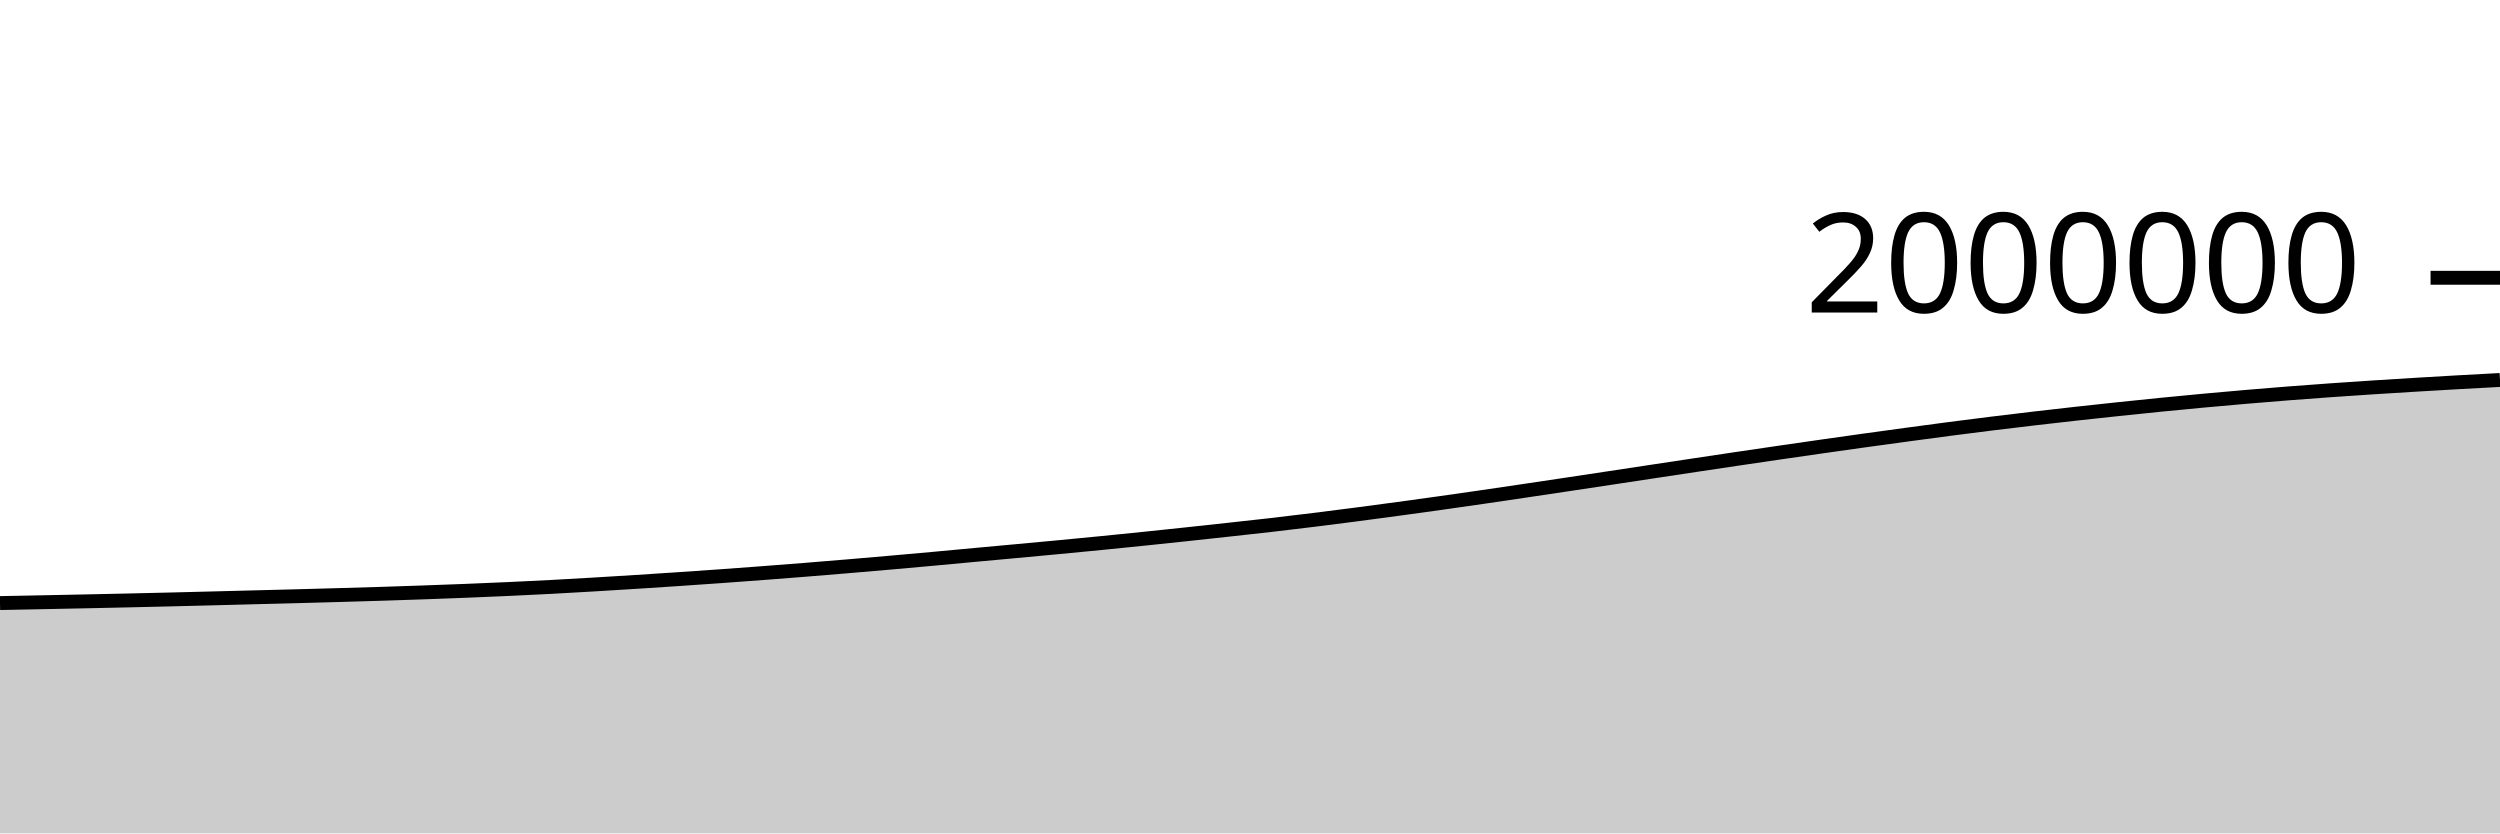
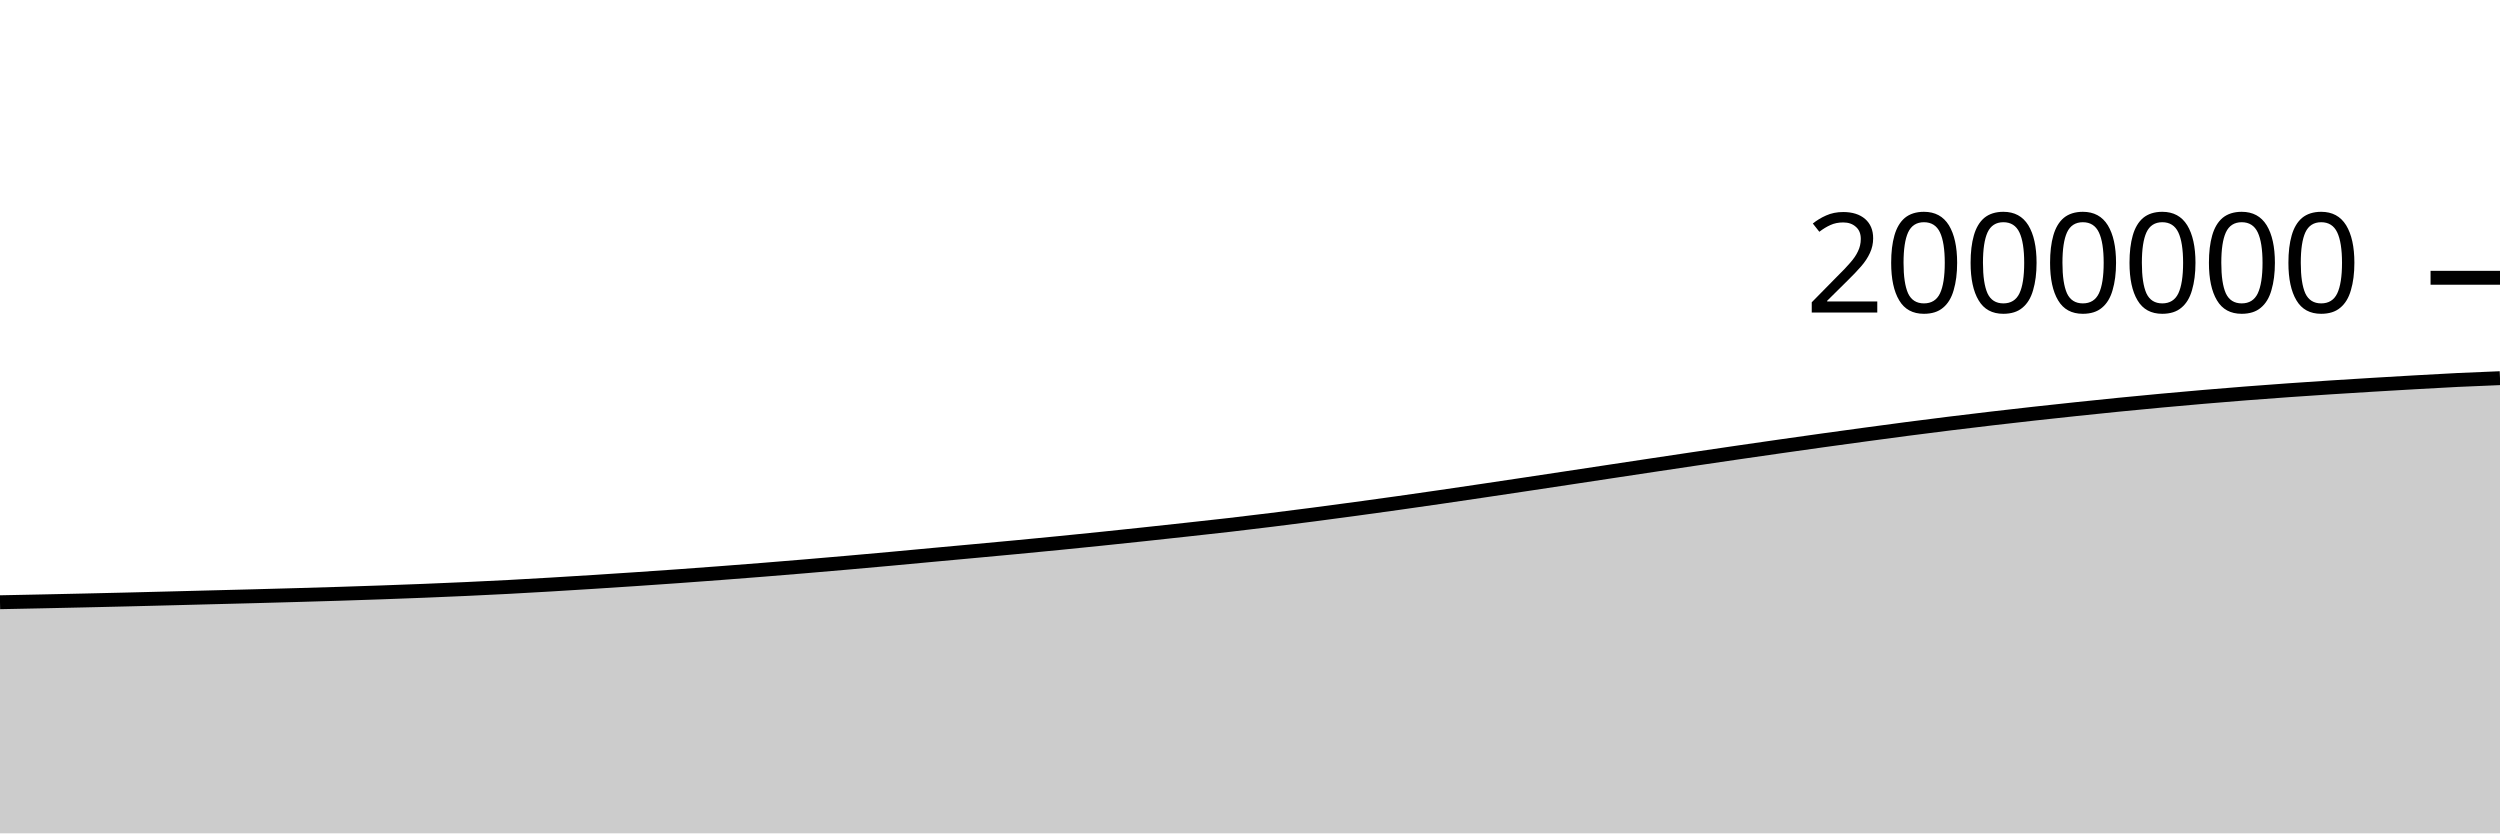
<svg xmlns="http://www.w3.org/2000/svg" viewBox="0 0 180 60">
  <g transform="translate(0,20)">
-     <path class="area" fill="rgba(0, 0, 0, 0.2)" d="M0,23.421C1.017,23.401,2.034,23.381,3.051,23.361C4.068,23.341,5.085,23.32,6.102,23.299C7.119,23.277,8.136,23.256,9.153,23.233C10.169,23.21,11.186,23.186,12.203,23.162C13.22,23.137,14.237,23.111,15.254,23.085C16.271,23.059,17.288,23.032,18.305,23.006C19.322,22.98,20.339,22.955,21.356,22.928C22.373,22.901,23.39,22.873,24.407,22.844C25.424,22.815,26.441,22.786,27.458,22.754C28.475,22.722,29.492,22.688,30.508,22.652C31.525,22.616,32.542,22.578,33.559,22.538C34.576,22.497,35.593,22.454,36.61,22.408C37.627,22.361,38.644,22.313,39.661,22.259C40.678,22.206,41.695,22.146,42.712,22.086C43.729,22.026,44.746,21.962,45.763,21.898C46.78,21.833,47.797,21.767,48.814,21.699C49.831,21.631,50.847,21.56,51.864,21.488C52.881,21.415,53.898,21.34,54.915,21.263C55.932,21.186,56.949,21.107,57.966,21.026C58.983,20.944,60,20.86,61.017,20.775C62.034,20.689,63.051,20.603,64.068,20.513C65.085,20.424,66.102,20.333,67.119,20.24C68.136,20.147,69.153,20.05,70.169,19.956C71.186,19.862,72.203,19.77,73.22,19.676C74.237,19.582,75.254,19.488,76.271,19.392C77.288,19.295,78.305,19.198,79.322,19.097C80.339,18.996,81.356,18.893,82.373,18.789C83.39,18.684,84.407,18.576,85.424,18.468C86.441,18.359,87.458,18.249,88.475,18.137C89.492,18.026,90.508,17.916,91.525,17.799C92.542,17.681,93.559,17.559,94.576,17.433C95.593,17.308,96.61,17.177,97.627,17.045C98.644,16.912,99.661,16.776,100.678,16.638C101.695,16.5,102.712,16.36,103.729,16.216C104.746,16.073,105.763,15.927,106.78,15.779C107.797,15.631,108.814,15.48,109.831,15.329C110.847,15.178,111.864,15.026,112.881,14.873C113.898,14.72,114.915,14.566,115.932,14.413C116.949,14.259,117.966,14.105,118.983,13.951C120,13.797,121.017,13.643,122.034,13.49C123.051,13.337,124.068,13.184,125.085,13.034C126.102,12.883,127.119,12.733,128.136,12.585C129.153,12.437,130.169,12.29,131.186,12.145C132.203,12,133.22,11.856,134.237,11.714C135.254,11.573,136.271,11.433,137.288,11.295C138.305,11.157,139.322,11.02,140.339,10.887C141.356,10.755,142.373,10.625,143.39,10.499C144.407,10.373,145.424,10.251,146.441,10.132C147.458,10.013,148.475,9.897,149.492,9.784C150.508,9.672,151.525,9.562,152.542,9.455C153.559,9.348,154.576,9.242,155.593,9.141C156.61,9.04,157.627,8.942,158.644,8.848C159.661,8.753,160.678,8.663,161.695,8.576C162.712,8.489,163.729,8.406,164.746,8.326C165.763,8.247,166.78,8.172,167.797,8.099C168.814,8.027,169.831,7.959,170.847,7.893C171.864,7.827,172.881,7.764,173.898,7.703C174.915,7.642,175.932,7.582,176.949,7.524C177.966,7.467,178.983,7.413,180,7.358L180,40C178.983,40,177.966,40,176.949,40C175.932,40,174.915,40,173.898,40C172.881,40,171.864,40,170.847,40C169.831,40,168.814,40,167.797,40C166.78,40,165.763,40,164.746,40C163.729,40,162.712,40,161.695,40C160.678,40,159.661,40,158.644,40C157.627,40,156.61,40,155.593,40C154.576,40,153.559,40,152.542,40C151.525,40,150.508,40,149.492,40C148.475,40,147.458,40,146.441,40C145.424,40,144.407,40,143.39,40C142.373,40,141.356,40,140.339,40C139.322,40,138.305,40,137.288,40C136.271,40,135.254,40,134.237,40C133.22,40,132.203,40,131.186,40C130.169,40,129.153,40,128.136,40C127.119,40,126.102,40,125.085,40C124.068,40,123.051,40,122.034,40C121.017,40,120,40,118.983,40C117.966,40,116.949,40,115.932,40C114.915,40,113.898,40,112.881,40C111.864,40,110.847,40,109.831,40C108.814,40,107.797,40,106.78,40C105.763,40,104.746,40,103.729,40C102.712,40,101.695,40,100.678,40C99.661,40,98.644,40,97.627,40C96.61,40,95.593,40,94.576,40C93.559,40,92.542,40,91.525,40C90.508,40,89.492,40,88.475,40C87.458,40,86.441,40,85.424,40C84.407,40,83.39,40,82.373,40C81.356,40,80.339,40,79.322,40C78.305,40,77.288,40,76.271,40C75.254,40,74.237,40,73.22,40C72.203,40,71.186,40,70.169,40C69.153,40,68.136,40,67.119,40C66.102,40,65.085,40,64.068,40C63.051,40,62.034,40,61.017,40C60,40,58.983,40,57.966,40C56.949,40,55.932,40,54.915,40C53.898,40,52.881,40,51.864,40C50.847,40,49.831,40,48.814,40C47.797,40,46.78,40,45.763,40C44.746,40,43.729,40,42.712,40C41.695,40,40.678,40,39.661,40C38.644,40,37.627,40,36.61,40C35.593,40,34.576,40,33.559,40C32.542,40,31.525,40,30.508,40C29.492,40,28.475,40,27.458,40C26.441,40,25.424,40,24.407,40C23.39,40,22.373,40,21.356,40C20.339,40,19.322,40,18.305,40C17.288,40,16.271,40,15.254,40C14.237,40,13.22,40,12.203,40C11.186,40,10.169,40,9.153,40C8.136,40,7.119,40,6.102,40C5.085,40,4.068,40,3.051,40C2.034,40,1.017,40,0,40Z" />
-     <path class="line" stroke="black" fill="none" d="M0,23.421C1.017,23.401,2.034,23.381,3.051,23.361C4.068,23.341,5.085,23.32,6.102,23.299C7.119,23.277,8.136,23.256,9.153,23.233C10.169,23.21,11.186,23.186,12.203,23.162C13.22,23.137,14.237,23.111,15.254,23.085C16.271,23.059,17.288,23.032,18.305,23.006C19.322,22.98,20.339,22.955,21.356,22.928C22.373,22.901,23.39,22.873,24.407,22.844C25.424,22.815,26.441,22.786,27.458,22.754C28.475,22.722,29.492,22.688,30.508,22.652C31.525,22.616,32.542,22.578,33.559,22.538C34.576,22.497,35.593,22.454,36.61,22.408C37.627,22.361,38.644,22.313,39.661,22.259C40.678,22.206,41.695,22.146,42.712,22.086C43.729,22.026,44.746,21.962,45.763,21.898C46.78,21.833,47.797,21.767,48.814,21.699C49.831,21.631,50.847,21.56,51.864,21.488C52.881,21.415,53.898,21.34,54.915,21.263C55.932,21.186,56.949,21.107,57.966,21.026C58.983,20.944,60,20.86,61.017,20.775C62.034,20.689,63.051,20.603,64.068,20.513C65.085,20.424,66.102,20.333,67.119,20.24C68.136,20.147,69.153,20.05,70.169,19.956C71.186,19.862,72.203,19.77,73.22,19.676C74.237,19.582,75.254,19.488,76.271,19.392C77.288,19.295,78.305,19.198,79.322,19.097C80.339,18.996,81.356,18.893,82.373,18.789C83.39,18.684,84.407,18.576,85.424,18.468C86.441,18.359,87.458,18.249,88.475,18.137C89.492,18.026,90.508,17.916,91.525,17.799C92.542,17.681,93.559,17.559,94.576,17.433C95.593,17.308,96.61,17.177,97.627,17.045C98.644,16.912,99.661,16.776,100.678,16.638C101.695,16.5,102.712,16.36,103.729,16.216C104.746,16.073,105.763,15.927,106.78,15.779C107.797,15.631,108.814,15.48,109.831,15.329C110.847,15.178,111.864,15.026,112.881,14.873C113.898,14.72,114.915,14.566,115.932,14.413C116.949,14.259,117.966,14.105,118.983,13.951C120,13.797,121.017,13.643,122.034,13.49C123.051,13.337,124.068,13.184,125.085,13.034C126.102,12.883,127.119,12.733,128.136,12.585C129.153,12.437,130.169,12.29,131.186,12.145C132.203,12,133.22,11.856,134.237,11.714C135.254,11.573,136.271,11.433,137.288,11.295C138.305,11.157,139.322,11.02,140.339,10.887C141.356,10.755,142.373,10.625,143.39,10.499C144.407,10.373,145.424,10.251,146.441,10.132C147.458,10.013,148.475,9.897,149.492,9.784C150.508,9.672,151.525,9.562,152.542,9.455C153.559,9.348,154.576,9.242,155.593,9.141C156.61,9.04,157.627,8.942,158.644,8.848C159.661,8.753,160.678,8.663,161.695,8.576C162.712,8.489,163.729,8.406,164.746,8.326C165.763,8.247,166.78,8.172,167.797,8.099C168.814,8.027,169.831,7.959,170.847,7.893C171.864,7.827,172.881,7.764,173.898,7.703C174.915,7.642,175.932,7.582,176.949,7.524C177.966,7.467,178.983,7.413,180,7.358" />
+     <path class="area" fill="rgba(0, 0, 0, 0.2)" d="M0,23.361C1.017,23.341,2.034,23.32,3.051,23.299C4.068,23.277,5.085,23.256,6.102,23.233C7.119,23.21,8.136,23.186,9.153,23.162C10.169,23.137,11.186,23.111,12.203,23.085C13.22,23.059,14.237,23.032,15.254,23.006C16.271,22.98,17.288,22.955,18.305,22.928C19.322,22.901,20.339,22.873,21.356,22.844C22.373,22.815,23.39,22.786,24.407,22.754C25.424,22.722,26.441,22.688,27.458,22.652C28.475,22.616,29.492,22.578,30.508,22.538C31.525,22.497,32.542,22.454,33.559,22.408C34.576,22.361,35.593,22.313,36.61,22.259C37.627,22.206,38.644,22.146,39.661,22.086C40.678,22.026,41.695,21.962,42.712,21.898C43.729,21.833,44.746,21.767,45.763,21.699C46.78,21.631,47.797,21.56,48.814,21.488C49.831,21.415,50.847,21.34,51.864,21.263C52.881,21.186,53.898,21.107,54.915,21.026C55.932,20.944,56.949,20.86,57.966,20.775C58.983,20.689,60,20.603,61.017,20.513C62.034,20.424,63.051,20.333,64.068,20.24C65.085,20.147,66.102,20.05,67.119,19.956C68.136,19.862,69.153,19.77,70.169,19.676C71.186,19.582,72.203,19.488,73.22,19.392C74.237,19.295,75.254,19.198,76.271,19.097C77.288,18.996,78.305,18.893,79.322,18.789C80.339,18.684,81.356,18.576,82.373,18.468C83.39,18.359,84.407,18.249,85.424,18.137C86.441,18.026,87.458,17.916,88.475,17.799C89.492,17.681,90.508,17.559,91.525,17.433C92.542,17.308,93.559,17.177,94.576,17.045C95.593,16.912,96.61,16.776,97.627,16.638C98.644,16.5,99.661,16.36,100.678,16.216C101.695,16.073,102.712,15.927,103.729,15.779C104.746,15.631,105.763,15.48,106.78,15.329C107.797,15.178,108.814,15.026,109.831,14.873C110.847,14.72,111.864,14.566,112.881,14.413C113.898,14.259,114.915,14.105,115.932,13.951C116.949,13.797,117.966,13.643,118.983,13.49C120,13.337,121.017,13.184,122.034,13.034C123.051,12.883,124.068,12.733,125.085,12.585C126.102,12.437,127.119,12.29,128.136,12.145C129.153,12,130.169,11.856,131.186,11.714C132.203,11.573,133.22,11.433,134.237,11.295C135.254,11.157,136.271,11.02,137.288,10.887C138.305,10.755,139.322,10.625,140.339,10.499C141.356,10.373,142.373,10.251,143.39,10.132C144.407,10.013,145.424,9.897,146.441,9.784C147.458,9.672,148.475,9.562,149.492,9.455C150.508,9.348,151.525,9.242,152.542,9.141C153.559,9.04,154.576,8.942,155.593,8.848C156.61,8.753,157.627,8.663,158.644,8.576C159.661,8.489,160.678,8.406,161.695,8.326C162.712,8.247,163.729,8.172,164.746,8.099C165.763,8.027,166.78,7.959,167.797,7.893C168.814,7.827,169.831,7.764,170.847,7.703C171.864,7.642,172.881,7.582,173.898,7.524C174.915,7.467,175.932,7.408,176.949,7.358C177.966,7.309,178.983,7.268,180,7.228L180,40C178.983,40,177.966,40,176.949,40C175.932,40,174.915,40,173.898,40C172.881,40,171.864,40,170.847,40C169.831,40,168.814,40,167.797,40C166.78,40,165.763,40,164.746,40C163.729,40,162.712,40,161.695,40C160.678,40,159.661,40,158.644,40C157.627,40,156.61,40,155.593,40C154.576,40,153.559,40,152.542,40C151.525,40,150.508,40,149.492,40C148.475,40,147.458,40,146.441,40C145.424,40,144.407,40,143.39,40C142.373,40,141.356,40,140.339,40C139.322,40,138.305,40,137.288,40C136.271,40,135.254,40,134.237,40C133.22,40,132.203,40,131.186,40C130.169,40,129.153,40,128.136,40C127.119,40,126.102,40,125.085,40C124.068,40,123.051,40,122.034,40C121.017,40,120,40,118.983,40C117.966,40,116.949,40,115.932,40C114.915,40,113.898,40,112.881,40C111.864,40,110.847,40,109.831,40C108.814,40,107.797,40,106.78,40C105.763,40,104.746,40,103.729,40C102.712,40,101.695,40,100.678,40C99.661,40,98.644,40,97.627,40C96.61,40,95.593,40,94.576,40C93.559,40,92.542,40,91.525,40C90.508,40,89.492,40,88.475,40C87.458,40,86.441,40,85.424,40C84.407,40,83.39,40,82.373,40C81.356,40,80.339,40,79.322,40C78.305,40,77.288,40,76.271,40C75.254,40,74.237,40,73.22,40C72.203,40,71.186,40,70.169,40C69.153,40,68.136,40,67.119,40C66.102,40,65.085,40,64.068,40C63.051,40,62.034,40,61.017,40C60,40,58.983,40,57.966,40C56.949,40,55.932,40,54.915,40C53.898,40,52.881,40,51.864,40C50.847,40,49.831,40,48.814,40C47.797,40,46.78,40,45.763,40C44.746,40,43.729,40,42.712,40C41.695,40,40.678,40,39.661,40C38.644,40,37.627,40,36.61,40C35.593,40,34.576,40,33.559,40C32.542,40,31.525,40,30.508,40C29.492,40,28.475,40,27.458,40C26.441,40,25.424,40,24.407,40C23.39,40,22.373,40,21.356,40C20.339,40,19.322,40,18.305,40C17.288,40,16.271,40,15.254,40C14.237,40,13.22,40,12.203,40C11.186,40,10.169,40,9.153,40C8.136,40,7.119,40,6.102,40C5.085,40,4.068,40,3.051,40C2.034,40,1.017,40,0,40Z" />
+     <path class="line" stroke="black" fill="none" d="M0,23.361C1.017,23.341,2.034,23.32,3.051,23.299C4.068,23.277,5.085,23.256,6.102,23.233C7.119,23.21,8.136,23.186,9.153,23.162C10.169,23.137,11.186,23.111,12.203,23.085C13.22,23.059,14.237,23.032,15.254,23.006C16.271,22.98,17.288,22.955,18.305,22.928C19.322,22.901,20.339,22.873,21.356,22.844C22.373,22.815,23.39,22.786,24.407,22.754C25.424,22.722,26.441,22.688,27.458,22.652C28.475,22.616,29.492,22.578,30.508,22.538C31.525,22.497,32.542,22.454,33.559,22.408C34.576,22.361,35.593,22.313,36.61,22.259C37.627,22.206,38.644,22.146,39.661,22.086C40.678,22.026,41.695,21.962,42.712,21.898C43.729,21.833,44.746,21.767,45.763,21.699C46.78,21.631,47.797,21.56,48.814,21.488C49.831,21.415,50.847,21.34,51.864,21.263C52.881,21.186,53.898,21.107,54.915,21.026C55.932,20.944,56.949,20.86,57.966,20.775C58.983,20.689,60,20.603,61.017,20.513C62.034,20.424,63.051,20.333,64.068,20.24C65.085,20.147,66.102,20.05,67.119,19.956C68.136,19.862,69.153,19.77,70.169,19.676C71.186,19.582,72.203,19.488,73.22,19.392C74.237,19.295,75.254,19.198,76.271,19.097C77.288,18.996,78.305,18.893,79.322,18.789C80.339,18.684,81.356,18.576,82.373,18.468C83.39,18.359,84.407,18.249,85.424,18.137C86.441,18.026,87.458,17.916,88.475,17.799C89.492,17.681,90.508,17.559,91.525,17.433C92.542,17.308,93.559,17.177,94.576,17.045C95.593,16.912,96.61,16.776,97.627,16.638C98.644,16.5,99.661,16.36,100.678,16.216C101.695,16.073,102.712,15.927,103.729,15.779C104.746,15.631,105.763,15.48,106.78,15.329C107.797,15.178,108.814,15.026,109.831,14.873C110.847,14.72,111.864,14.566,112.881,14.413C113.898,14.259,114.915,14.105,115.932,13.951C116.949,13.797,117.966,13.643,118.983,13.49C120,13.337,121.017,13.184,122.034,13.034C123.051,12.883,124.068,12.733,125.085,12.585C126.102,12.437,127.119,12.29,128.136,12.145C129.153,12,130.169,11.856,131.186,11.714C132.203,11.573,133.22,11.433,134.237,11.295C135.254,11.157,136.271,11.02,137.288,10.887C138.305,10.755,139.322,10.625,140.339,10.499C141.356,10.373,142.373,10.251,143.39,10.132C144.407,10.013,145.424,9.897,146.441,9.784C147.458,9.672,148.475,9.562,149.492,9.455C150.508,9.348,151.525,9.242,152.542,9.141C153.559,9.04,154.576,8.942,155.593,8.848C156.61,8.753,157.627,8.663,158.644,8.576C159.661,8.489,160.678,8.406,161.695,8.326C162.712,8.247,163.729,8.172,164.746,8.099C165.763,8.027,166.78,7.959,167.797,7.893C168.814,7.827,169.831,7.764,170.847,7.703C171.864,7.642,172.881,7.582,173.898,7.524C174.915,7.467,175.932,7.408,176.949,7.358C177.966,7.309,178.983,7.268,180,7.228" />
    <path class="axis-ceiling" stroke-width="1" stroke="black" fill="none" d="M175,0L180,0" />
    <text class="axis-ceiling-label" font-family="sans-serif" text-anchor="end" font-size="10px" x="170" y="2.5">2000000</text>
  </g>
</svg>
